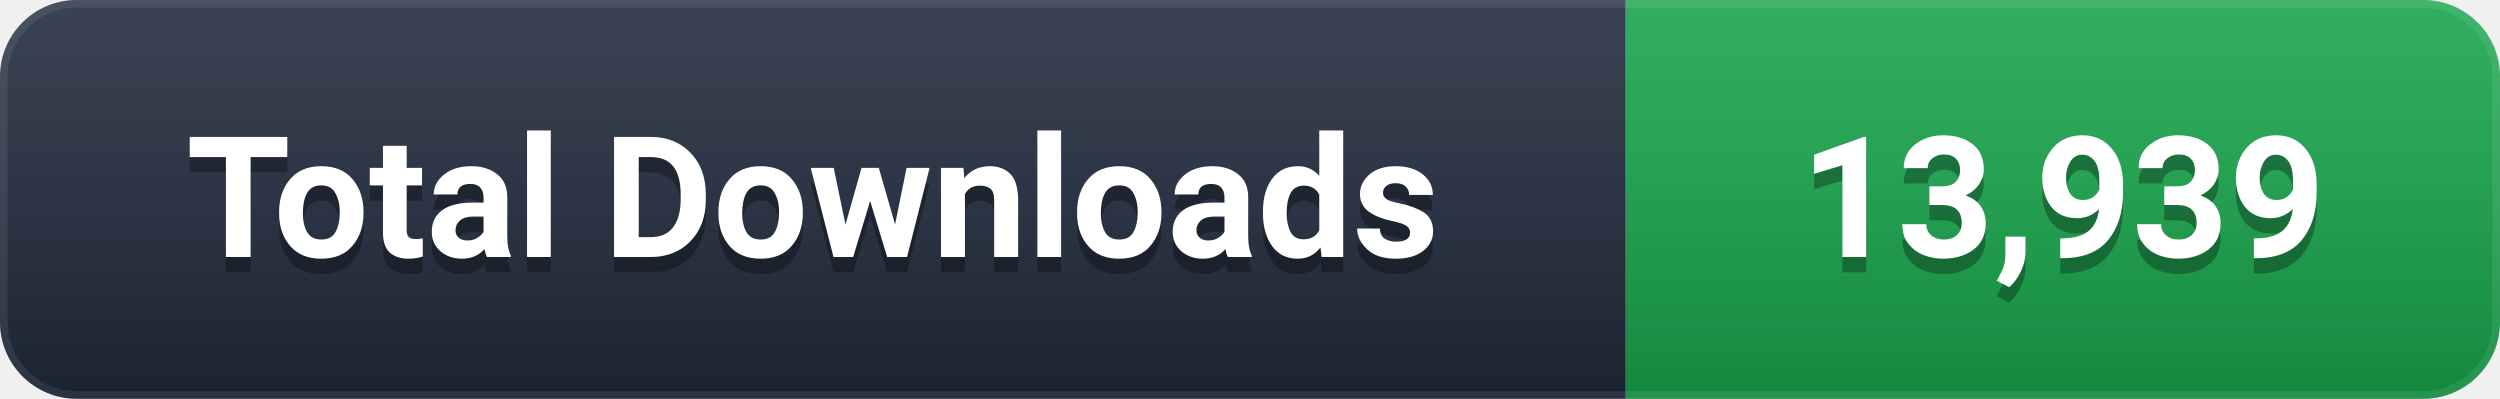
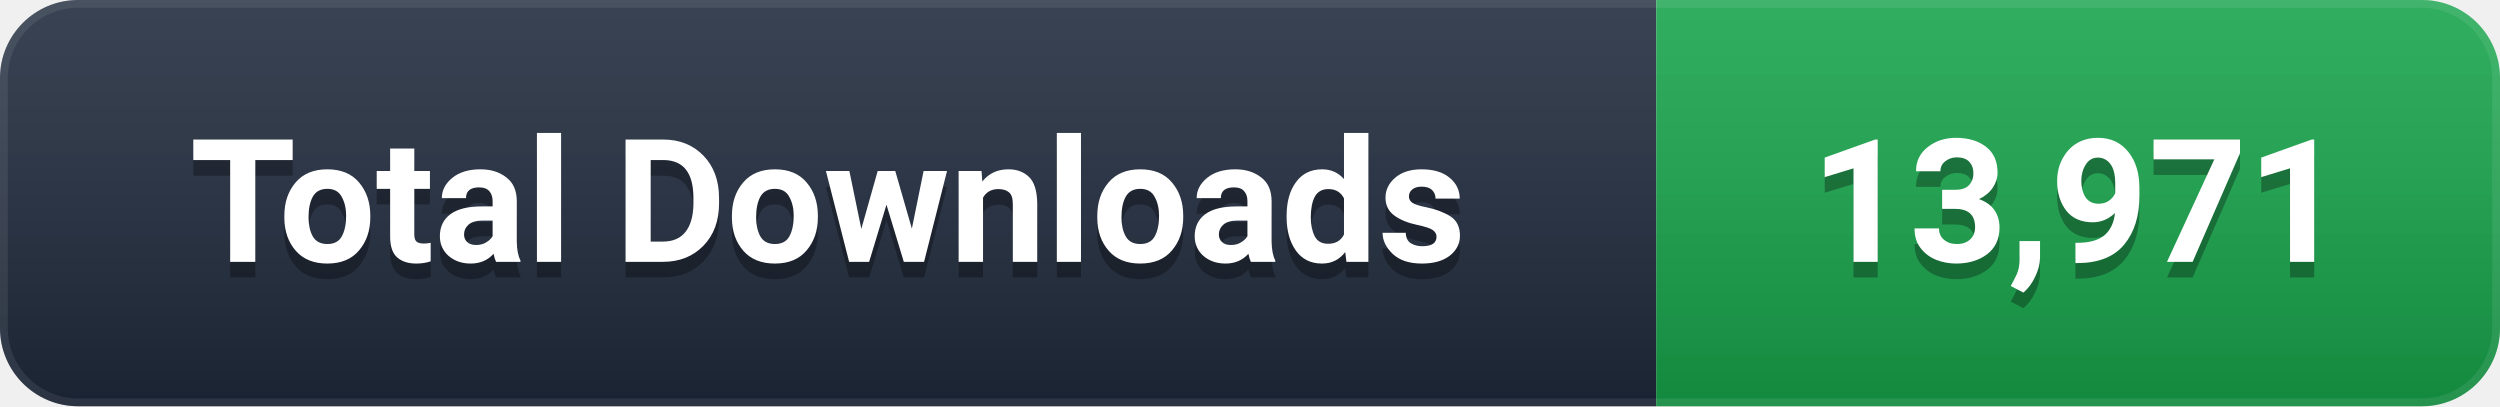
- <svg xmlns="http://www.w3.org/2000/svg" width="163" height="26" viewBox="0 0 163 26" role="img" aria-label="Total Downloads: 13,939">
+ <svg xmlns="http://www.w3.org/2000/svg" width="160" height="26" viewBox="0 0 160 26" role="img" aria-label="Total Downloads: 13,971">
  <defs>
    <linearGradient id="g" x1="0" y1="0" x2="0" y2="1">
      <stop offset="0%" stop-color="#ffffff" stop-opacity="0.12" />
      <stop offset="100%" stop-color="#000000" stop-opacity="0.16" />
    </linearGradient>
    <clipPath id="c">
-       <rect width="163" height="26" rx="5" />
+       <rect width="160" height="26" rx="5" />
    </clipPath>
  </defs>
  <g clip-path="url(#c)">
    <rect width="106" height="26" fill="#1e293b" />
-     <rect x="106" width="57" height="26" fill="#16A34A" />
-     <rect width="163" height="26" fill="url(#g)" />
-     <rect width="163" height="26" rx="5" fill="none" stroke="#ffffff" stroke-opacity="0.08" stroke-width="1" />
+     <rect x="106" width="54" height="26" fill="#16A34A" />
+     <rect width="160" height="26" fill="url(#g)" />
+     <rect width="160" height="26" rx="5" fill="none" stroke="#ffffff" stroke-opacity="0.08" stroke-width="1" />
  </g>
  <g font-family="-apple-system, BlinkMacSystemFont, 'Segoe UI', Roboto, 'Helvetica Neue', Arial, sans-serif" font-size="11" font-weight="600" text-anchor="middle" dominant-baseline="central">
    <text x="53.0" y="14" fill="#000000" opacity="0.3">Total Downloads</text>
    <text x="53.0" y="13" fill="#ffffff">Total Downloads</text>
-     <text x="134.5" y="14" fill="#000000" opacity="0.3">13,939</text>
-     <text x="134.5" y="13" fill="#ffffff">13,939</text>
+     <text x="133.0" y="14" fill="#000000" opacity="0.3">13,971</text>
+     <text x="133.0" y="13" fill="#ffffff">13,971</text>
  </g>
</svg>
